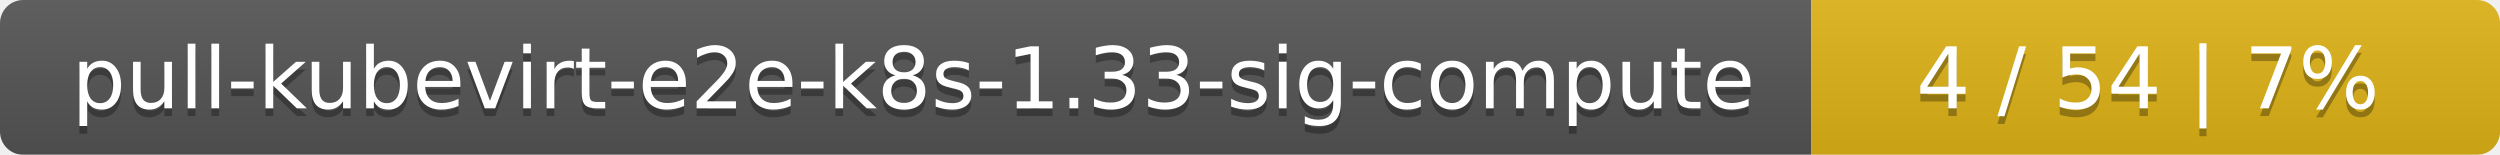
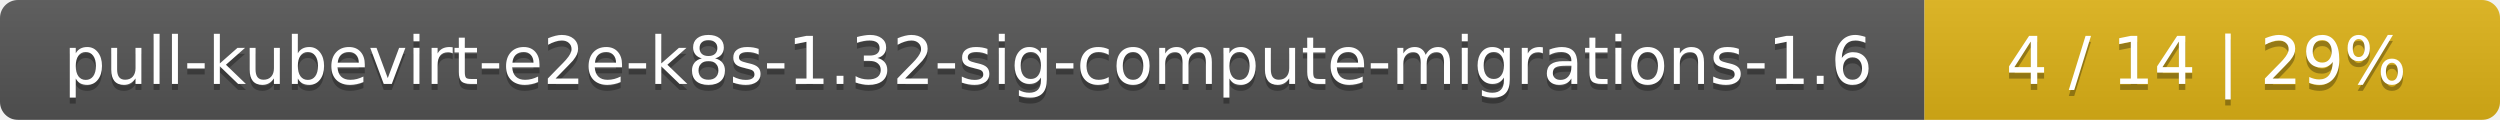
- <svg xmlns="http://www.w3.org/2000/svg" width="323" height="20">
+ <svg xmlns="http://www.w3.org/2000/svg" width="417" height="20">
  <linearGradient id="smooth" x2="0" y2="100%">
    <stop offset="0" stop-color="#bbb" stop-opacity=".1" />
    <stop offset="1" stop-opacity=".1" />
  </linearGradient>
  <mask id="round">
-     <rect width="323" height="20" rx="3" fill="#fff" />
+     <rect width="417" height="20" rx="3" fill="#fff" />
  </mask>
  <g mask="url(#round)">
-     <rect width="234" height="20" fill="#555" />
-     <rect x="234" width="89" height="20" fill="#dfb317" />
-     <rect width="323" height="20" fill="url(#smooth)" />
+     <rect width="321" height="20" fill="#555" />
+     <rect x="321" width="96" height="20" fill="#dfb317" />
+     <rect width="417" height="20" fill="url(#smooth)" />
  </g>
  <g fill="#fff" text-anchor="middle" font-family="DejaVu Sans,Verdana,Geneva,sans-serif" font-size="11">
-     <text x="118" y="15" fill="#010101" fill-opacity=".3">pull-kubevirt-e2e-k8s-1.33-sig-compute</text>
-     <text x="118" y="14">pull-kubevirt-e2e-k8s-1.33-sig-compute</text>
-     <text x="277.5" y="15" fill="#010101" fill-opacity=".3">4 / 54    |    7%</text>
-     <text x="277.5" y="14">4 / 54    |    7%</text>
+     <text x="161.5" y="15" fill="#010101" fill-opacity=".3">pull-kubevirt-e2e-k8s-1.32-sig-compute-migrations-1.6</text>
+     <text x="161.5" y="14">pull-kubevirt-e2e-k8s-1.32-sig-compute-migrations-1.6</text>
+     <text x="368" y="15" fill="#010101" fill-opacity=".3">4 / 14    |    29%</text>
+     <text x="368" y="14">4 / 14    |    29%</text>
  </g>
</svg>
